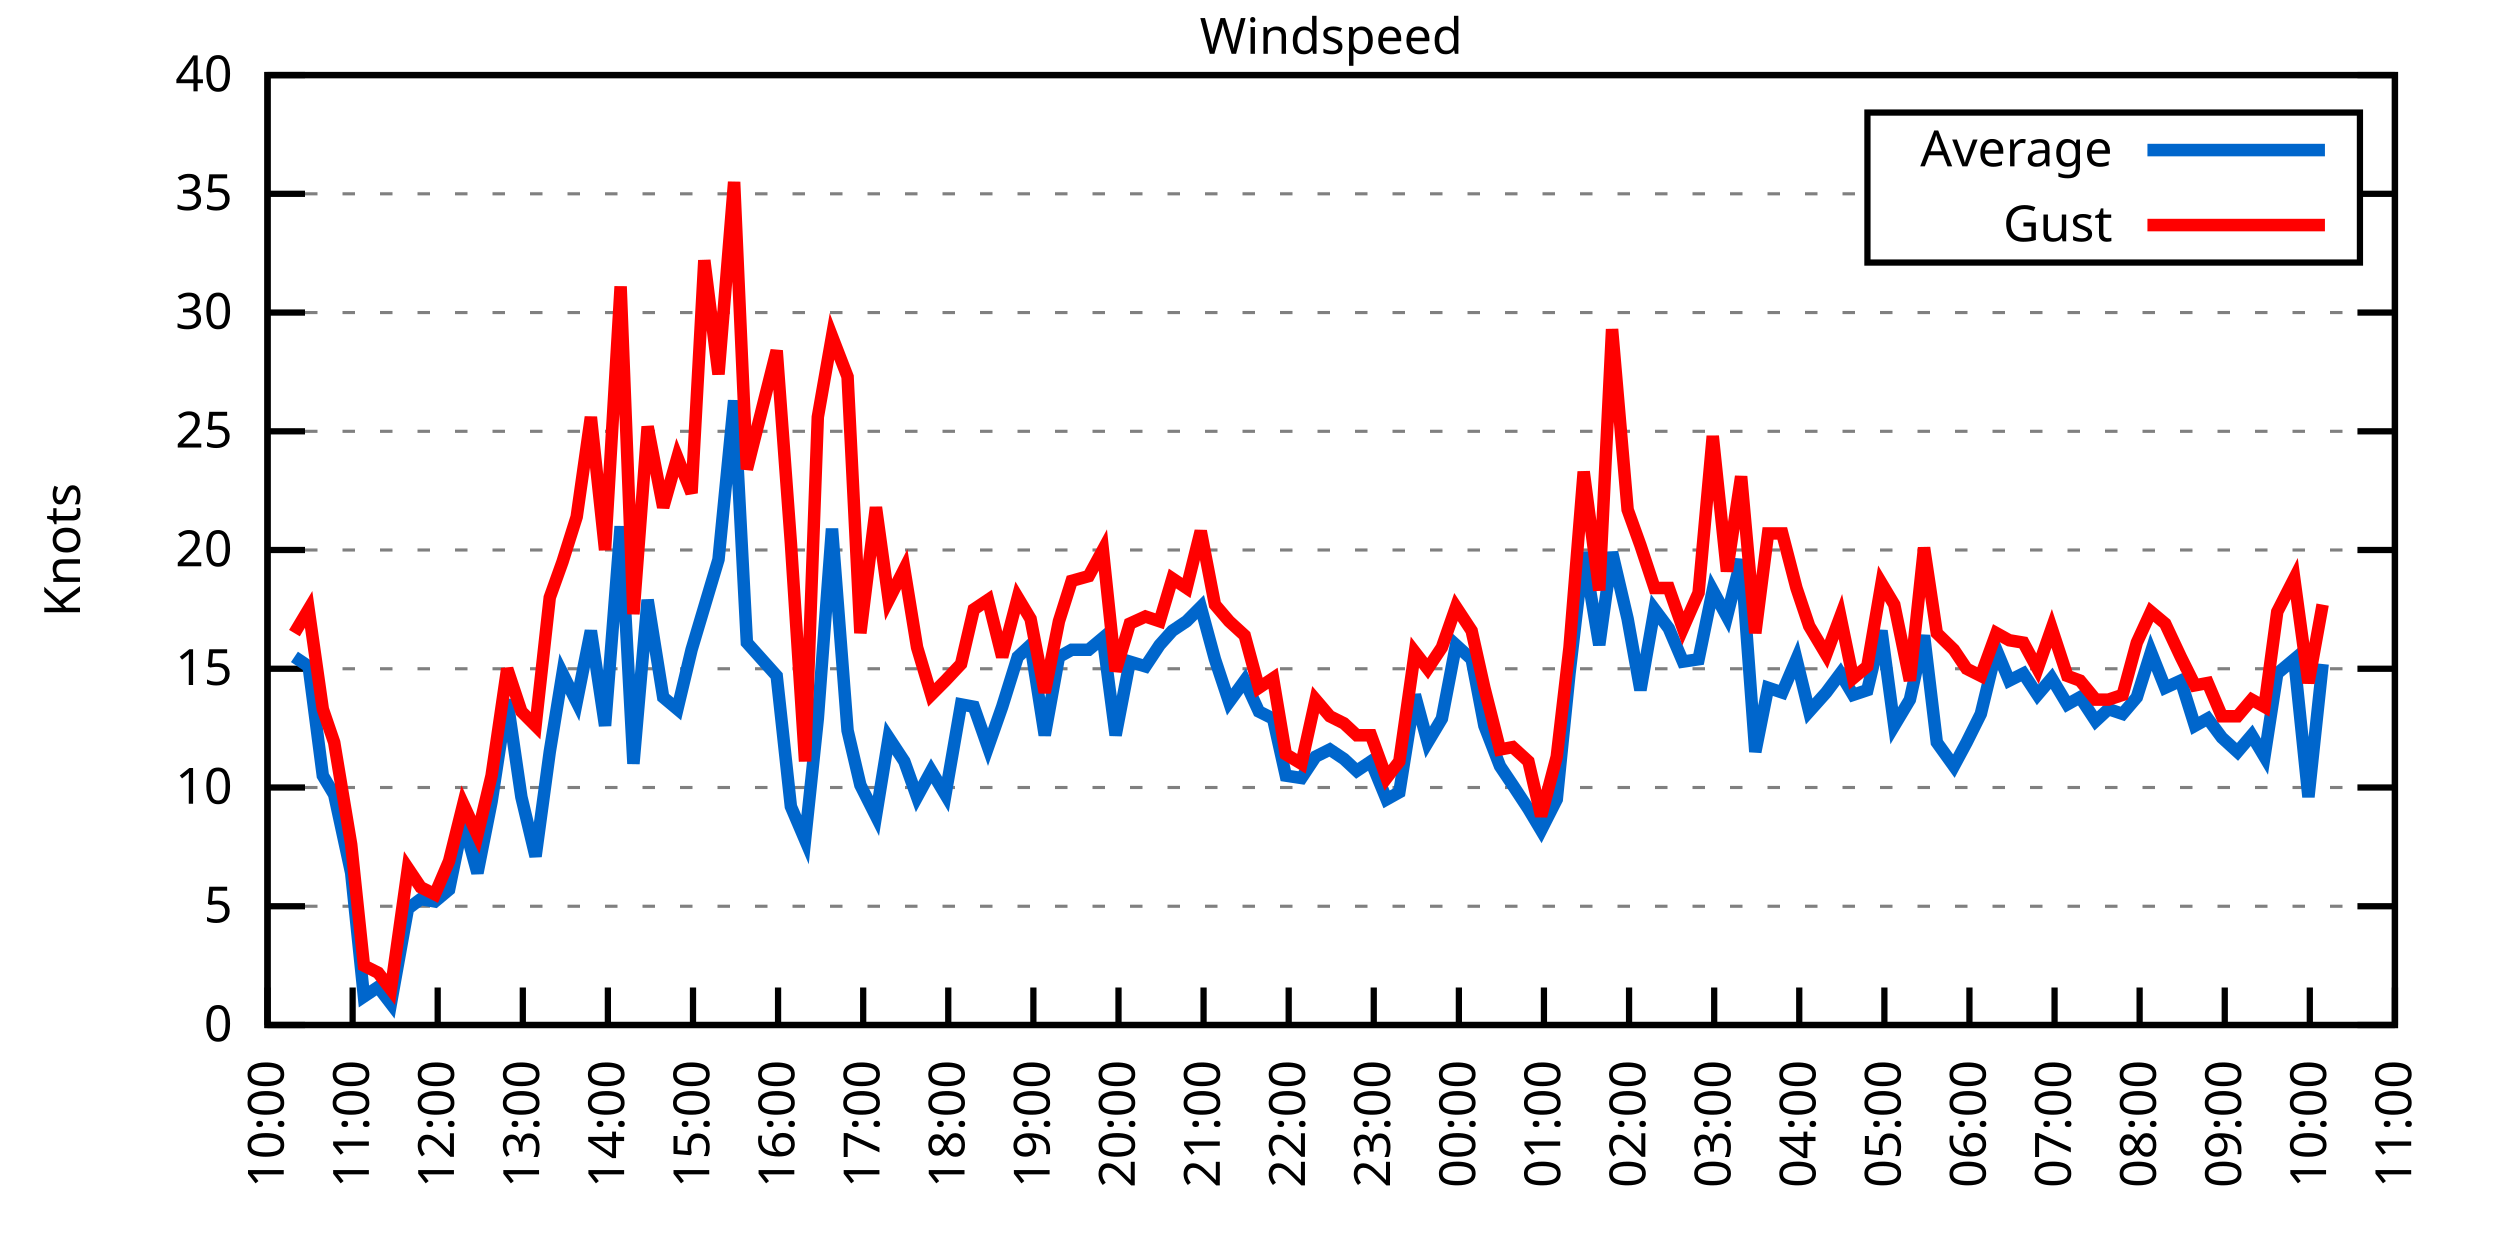
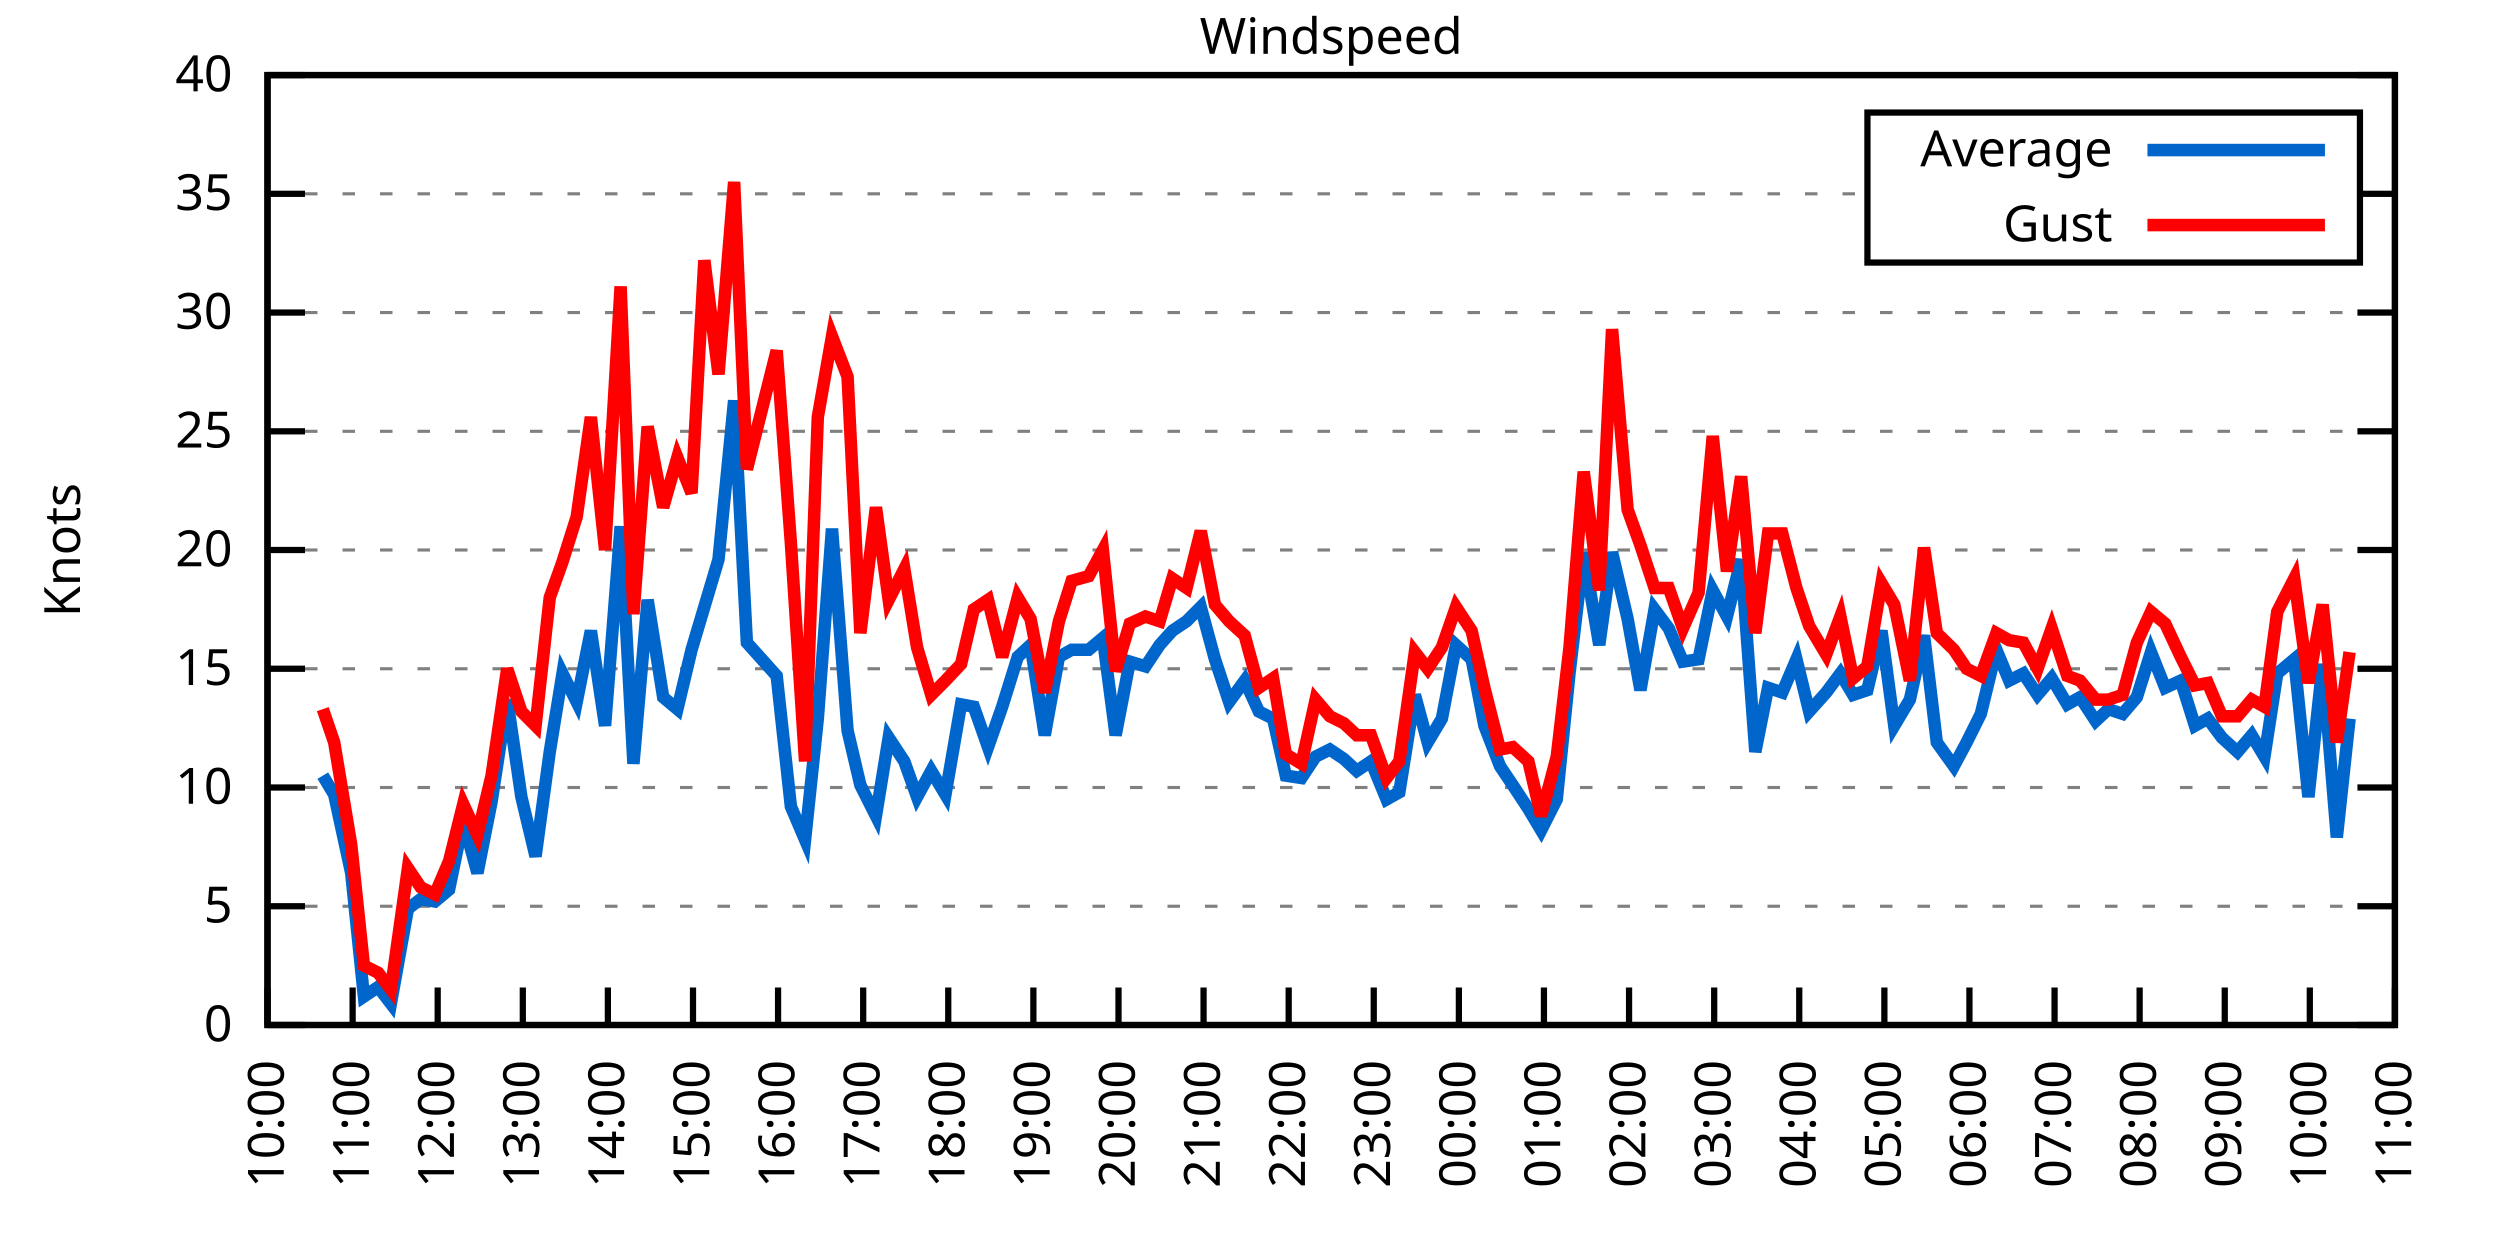
<svg xmlns="http://www.w3.org/2000/svg" xmlns:xlink="http://www.w3.org/1999/xlink" width="400" height="200" viewBox="0 0 400 200">
  <g id="gnuplot_canvas">
    <rect x="0" y="0" width="400" height="200" fill="none" />
    <defs>
      <circle id="gpDot" r="0.5" stroke-width="0.5" stroke="currentColor" />
      <path id="gpPt0" stroke-width="0.333" stroke="currentColor" d="M-1,0 h2 M0,-1 v2" />
      <path id="gpPt1" stroke-width="0.333" stroke="currentColor" d="M-1,-1 L1,1 M1,-1 L-1,1" />
      <path id="gpPt2" stroke-width="0.333" stroke="currentColor" d="M-1,0 L1,0 M0,-1 L0,1 M-1,-1 L1,1 M-1,1 L1,-1" />
      <rect id="gpPt3" stroke-width="0.333" stroke="currentColor" x="-1" y="-1" width="2" height="2" />
      <rect id="gpPt4" stroke-width="0.333" stroke="currentColor" fill="currentColor" x="-1" y="-1" width="2" height="2" />
      <circle id="gpPt5" stroke-width="0.333" stroke="currentColor" cx="0" cy="0" r="1" />
      <use xlink:href="#gpPt5" id="gpPt6" fill="currentColor" stroke="none" />
      <path id="gpPt7" stroke-width="0.333" stroke="currentColor" d="M0,-1.33 L-1.33,0.67 L1.33,0.67 z" />
      <use xlink:href="#gpPt7" id="gpPt8" fill="currentColor" stroke="none" />
      <use xlink:href="#gpPt7" id="gpPt9" stroke="currentColor" transform="rotate(180)" />
      <use xlink:href="#gpPt9" id="gpPt10" fill="currentColor" stroke="none" />
      <use xlink:href="#gpPt3" id="gpPt11" stroke="currentColor" transform="rotate(45)" />
      <use xlink:href="#gpPt11" id="gpPt12" fill="currentColor" stroke="none" />
      <path id="gpPt13" stroke-width="0.333" stroke="currentColor" d="M0,1.330 L1.265,0.411 L0.782,-1.067 L-0.782,-1.076 L-1.265,0.411 z" />
      <use xlink:href="#gpPt13" id="gpPt14" fill="currentColor" stroke="none" />
      <filter id="textbox" filterUnits="objectBoundingBox" x="0" y="0" height="1" width="1">
        <feFlood flood-color="white" flood-opacity="1" result="bgnd" />
        <feComposite in="SourceGraphic" in2="bgnd" operator="atop" />
      </filter>
      <filter id="greybox" filterUnits="objectBoundingBox" x="0" y="0" height="1" width="1">
        <feFlood flood-color="lightgrey" flood-opacity="1" result="grey" />
        <feComposite in="SourceGraphic" in2="grey" operator="atop" />
      </filter>
    </defs>
    <g fill="none" color="white" stroke="currentColor" stroke-width="1.00" stroke-linecap="butt" stroke-linejoin="miter">
</g>
    <g fill="none" color="black" stroke="currentColor" stroke-width="1.00" stroke-linecap="butt" stroke-linejoin="miter">
      <g stroke="none" shape-rendering="crispEdges">
        <polygon fill="rgb(255, 255, 255)" points="42.80,164.00 383.18,164.00 383.18,12.02 42.80,12.02 " />
      </g>
    </g>
    <g fill="none" color="black" stroke="currentColor" stroke-width="1.00" stroke-linecap="butt" stroke-linejoin="miter">
</g>
    <g fill="none" color="black" stroke="black" stroke-width="0.50" stroke-linecap="butt" stroke-linejoin="miter">
</g>
    <g fill="none" color="gray" stroke="currentColor" stroke-width="0.50" stroke-linecap="butt" stroke-linejoin="miter">
      <path stroke="gray" stroke-dasharray="2,4" class="gridline" d="M42.80,164.00 L383.19,164.00  " />
    </g>
    <g fill="none" color="gray" stroke="gray" stroke-width="1.00" stroke-linecap="butt" stroke-linejoin="miter">
</g>
    <g fill="none" color="black" stroke="currentColor" stroke-width="1.00" stroke-linecap="butt" stroke-linejoin="miter">
      <path stroke="black" d="M42.80,164.00 L48.80,164.00 M383.19,164.00 L377.19,164.00  " />
      <g transform="translate(37.20,166.60)" stroke="none" fill="black" font-family="Sans" font-size="8.00" text-anchor="end">
        <text>
          <tspan font-family="Sans"> 0</tspan>
        </text>
      </g>
    </g>
    <g fill="none" color="black" stroke="currentColor" stroke-width="1.00" stroke-linecap="butt" stroke-linejoin="miter">
</g>
    <g fill="none" color="black" stroke="black" stroke-width="0.50" stroke-linecap="butt" stroke-linejoin="miter">
</g>
    <g fill="none" color="gray" stroke="currentColor" stroke-width="0.50" stroke-linecap="butt" stroke-linejoin="miter">
      <path stroke="gray" stroke-dasharray="2,4" class="gridline" d="M42.80,145.00 L383.19,145.00  " />
    </g>
    <g fill="none" color="gray" stroke="gray" stroke-width="1.00" stroke-linecap="butt" stroke-linejoin="miter">
</g>
    <g fill="none" color="black" stroke="currentColor" stroke-width="1.00" stroke-linecap="butt" stroke-linejoin="miter">
      <path stroke="black" d="M42.80,145.00 L48.80,145.00 M383.19,145.00 L377.19,145.00  " />
      <g transform="translate(37.20,147.60)" stroke="none" fill="black" font-family="Sans" font-size="8.00" text-anchor="end">
        <text>
          <tspan font-family="Sans"> 5</tspan>
        </text>
      </g>
    </g>
    <g fill="none" color="black" stroke="currentColor" stroke-width="1.00" stroke-linecap="butt" stroke-linejoin="miter">
</g>
    <g fill="none" color="black" stroke="black" stroke-width="0.50" stroke-linecap="butt" stroke-linejoin="miter">
</g>
    <g fill="none" color="gray" stroke="currentColor" stroke-width="0.50" stroke-linecap="butt" stroke-linejoin="miter">
      <path stroke="gray" stroke-dasharray="2,4" class="gridline" d="M42.80,126.00 L383.19,126.00  " />
    </g>
    <g fill="none" color="gray" stroke="gray" stroke-width="1.00" stroke-linecap="butt" stroke-linejoin="miter">
</g>
    <g fill="none" color="black" stroke="currentColor" stroke-width="1.00" stroke-linecap="butt" stroke-linejoin="miter">
      <path stroke="black" d="M42.80,126.00 L48.80,126.00 M383.19,126.00 L377.19,126.00  " />
      <g transform="translate(37.20,128.60)" stroke="none" fill="black" font-family="Sans" font-size="8.00" text-anchor="end">
        <text>
          <tspan font-family="Sans"> 10</tspan>
        </text>
      </g>
    </g>
    <g fill="none" color="black" stroke="currentColor" stroke-width="1.00" stroke-linecap="butt" stroke-linejoin="miter">
</g>
    <g fill="none" color="black" stroke="black" stroke-width="0.50" stroke-linecap="butt" stroke-linejoin="miter">
</g>
    <g fill="none" color="gray" stroke="currentColor" stroke-width="0.50" stroke-linecap="butt" stroke-linejoin="miter">
      <path stroke="gray" stroke-dasharray="2,4" class="gridline" d="M42.80,107.00 L383.19,107.00  " />
    </g>
    <g fill="none" color="gray" stroke="gray" stroke-width="1.00" stroke-linecap="butt" stroke-linejoin="miter">
</g>
    <g fill="none" color="black" stroke="currentColor" stroke-width="1.00" stroke-linecap="butt" stroke-linejoin="miter">
      <path stroke="black" d="M42.80,107.00 L48.80,107.00 M383.19,107.00 L377.19,107.00  " />
      <g transform="translate(37.20,109.60)" stroke="none" fill="black" font-family="Sans" font-size="8.00" text-anchor="end">
        <text>
          <tspan font-family="Sans"> 15</tspan>
        </text>
      </g>
    </g>
    <g fill="none" color="black" stroke="currentColor" stroke-width="1.00" stroke-linecap="butt" stroke-linejoin="miter">
</g>
    <g fill="none" color="black" stroke="black" stroke-width="0.50" stroke-linecap="butt" stroke-linejoin="miter">
</g>
    <g fill="none" color="gray" stroke="currentColor" stroke-width="0.50" stroke-linecap="butt" stroke-linejoin="miter">
      <path stroke="gray" stroke-dasharray="2,4" class="gridline" d="M42.80,88.00 L383.19,88.00  " />
    </g>
    <g fill="none" color="gray" stroke="gray" stroke-width="1.00" stroke-linecap="butt" stroke-linejoin="miter">
</g>
    <g fill="none" color="black" stroke="currentColor" stroke-width="1.00" stroke-linecap="butt" stroke-linejoin="miter">
      <path stroke="black" d="M42.80,88.00 L48.80,88.00 M383.19,88.00 L377.19,88.00  " />
      <g transform="translate(37.20,90.60)" stroke="none" fill="black" font-family="Sans" font-size="8.00" text-anchor="end">
        <text>
          <tspan font-family="Sans"> 20</tspan>
        </text>
      </g>
    </g>
    <g fill="none" color="black" stroke="currentColor" stroke-width="1.00" stroke-linecap="butt" stroke-linejoin="miter">
</g>
    <g fill="none" color="black" stroke="black" stroke-width="0.50" stroke-linecap="butt" stroke-linejoin="miter">
</g>
    <g fill="none" color="gray" stroke="currentColor" stroke-width="0.50" stroke-linecap="butt" stroke-linejoin="miter">
      <path stroke="gray" stroke-dasharray="2,4" class="gridline" d="M42.80,69.01 L383.19,69.01  " />
    </g>
    <g fill="none" color="gray" stroke="gray" stroke-width="1.00" stroke-linecap="butt" stroke-linejoin="miter">
</g>
    <g fill="none" color="black" stroke="currentColor" stroke-width="1.00" stroke-linecap="butt" stroke-linejoin="miter">
      <path stroke="black" d="M42.80,69.01 L48.80,69.01 M383.19,69.01 L377.19,69.01  " />
      <g transform="translate(37.20,71.61)" stroke="none" fill="black" font-family="Sans" font-size="8.00" text-anchor="end">
        <text>
          <tspan font-family="Sans"> 25</tspan>
        </text>
      </g>
    </g>
    <g fill="none" color="black" stroke="currentColor" stroke-width="1.00" stroke-linecap="butt" stroke-linejoin="miter">
</g>
    <g fill="none" color="black" stroke="black" stroke-width="0.50" stroke-linecap="butt" stroke-linejoin="miter">
</g>
    <g fill="none" color="gray" stroke="currentColor" stroke-width="0.50" stroke-linecap="butt" stroke-linejoin="miter">
      <path stroke="gray" stroke-dasharray="2,4" class="gridline" d="M42.80,50.01 L383.19,50.01  " />
    </g>
    <g fill="none" color="gray" stroke="gray" stroke-width="1.00" stroke-linecap="butt" stroke-linejoin="miter">
</g>
    <g fill="none" color="black" stroke="currentColor" stroke-width="1.00" stroke-linecap="butt" stroke-linejoin="miter">
      <path stroke="black" d="M42.80,50.01 L48.80,50.01 M383.19,50.01 L377.19,50.01  " />
      <g transform="translate(37.20,52.61)" stroke="none" fill="black" font-family="Sans" font-size="8.00" text-anchor="end">
        <text>
          <tspan font-family="Sans"> 30</tspan>
        </text>
      </g>
    </g>
    <g fill="none" color="black" stroke="currentColor" stroke-width="1.00" stroke-linecap="butt" stroke-linejoin="miter">
</g>
    <g fill="none" color="black" stroke="black" stroke-width="0.50" stroke-linecap="butt" stroke-linejoin="miter">
</g>
    <g fill="none" color="gray" stroke="currentColor" stroke-width="0.50" stroke-linecap="butt" stroke-linejoin="miter">
      <path stroke="gray" stroke-dasharray="2,4" class="gridline" d="M42.80,31.01 L298.79,31.01 M377.59,31.01 L383.19,31.01  " />
    </g>
    <g fill="none" color="gray" stroke="gray" stroke-width="1.00" stroke-linecap="butt" stroke-linejoin="miter">
</g>
    <g fill="none" color="black" stroke="currentColor" stroke-width="1.00" stroke-linecap="butt" stroke-linejoin="miter">
      <path stroke="black" d="M42.80,31.01 L48.80,31.01 M383.19,31.01 L377.19,31.01  " />
      <g transform="translate(37.20,33.61)" stroke="none" fill="black" font-family="Sans" font-size="8.00" text-anchor="end">
        <text>
          <tspan font-family="Sans"> 35</tspan>
        </text>
      </g>
    </g>
    <g fill="none" color="black" stroke="currentColor" stroke-width="1.00" stroke-linecap="butt" stroke-linejoin="miter">
</g>
    <g fill="none" color="black" stroke="black" stroke-width="0.50" stroke-linecap="butt" stroke-linejoin="miter">
</g>
    <g fill="none" color="gray" stroke="currentColor" stroke-width="0.50" stroke-linecap="butt" stroke-linejoin="miter">
      <path stroke="gray" stroke-dasharray="2,4" class="gridline" d="M42.80,12.01 L383.19,12.01  " />
    </g>
    <g fill="none" color="gray" stroke="gray" stroke-width="1.00" stroke-linecap="butt" stroke-linejoin="miter">
</g>
    <g fill="none" color="black" stroke="currentColor" stroke-width="1.00" stroke-linecap="butt" stroke-linejoin="miter">
      <path stroke="black" d="M42.80,12.01 L48.80,12.01 M383.19,12.01 L377.19,12.01  " />
      <g transform="translate(37.20,14.61)" stroke="none" fill="black" font-family="Sans" font-size="8.00" text-anchor="end">
        <text>
          <tspan font-family="Sans"> 40</tspan>
        </text>
      </g>
    </g>
    <g fill="none" color="black" stroke="currentColor" stroke-width="1.00" stroke-linecap="butt" stroke-linejoin="miter">
      <path stroke="black" d="M42.80,164.00 L42.80,158.00  " />
      <g transform="translate(45.40,169.60) rotate(270.00)" stroke="none" fill="black" font-family="Sans" font-size="8.00" text-anchor="end">
        <text>
          <tspan font-family="Sans">10:00</tspan>
        </text>
      </g>
    </g>
    <g fill="none" color="black" stroke="currentColor" stroke-width="1.00" stroke-linecap="butt" stroke-linejoin="miter">
      <path stroke="black" d="M56.42,164.00 L56.42,158.00  " />
      <g transform="translate(59.02,169.60) rotate(270.00)" stroke="none" fill="black" font-family="Sans" font-size="8.00" text-anchor="end">
        <text>
          <tspan font-family="Sans">11:00</tspan>
        </text>
      </g>
    </g>
    <g fill="none" color="black" stroke="currentColor" stroke-width="1.00" stroke-linecap="butt" stroke-linejoin="miter">
      <path stroke="black" d="M70.03,164.00 L70.03,158.00  " />
      <g transform="translate(72.63,169.60) rotate(270.00)" stroke="none" fill="black" font-family="Sans" font-size="8.00" text-anchor="end">
        <text>
          <tspan font-family="Sans">12:00</tspan>
        </text>
      </g>
    </g>
    <g fill="none" color="black" stroke="currentColor" stroke-width="1.00" stroke-linecap="butt" stroke-linejoin="miter">
      <path stroke="black" d="M83.65,164.00 L83.65,158.00  " />
      <g transform="translate(86.25,169.60) rotate(270.00)" stroke="none" fill="black" font-family="Sans" font-size="8.00" text-anchor="end">
        <text>
          <tspan font-family="Sans">13:00</tspan>
        </text>
      </g>
    </g>
    <g fill="none" color="black" stroke="currentColor" stroke-width="1.00" stroke-linecap="butt" stroke-linejoin="miter">
      <path stroke="black" d="M97.26,164.00 L97.26,158.00  " />
      <g transform="translate(99.86,169.60) rotate(270.00)" stroke="none" fill="black" font-family="Sans" font-size="8.00" text-anchor="end">
        <text>
          <tspan font-family="Sans">14:00</tspan>
        </text>
      </g>
    </g>
    <g fill="none" color="black" stroke="currentColor" stroke-width="1.00" stroke-linecap="butt" stroke-linejoin="miter">
      <path stroke="black" d="M110.88,164.00 L110.88,158.00  " />
      <g transform="translate(113.48,169.60) rotate(270.00)" stroke="none" fill="black" font-family="Sans" font-size="8.00" text-anchor="end">
        <text>
          <tspan font-family="Sans">15:00</tspan>
        </text>
      </g>
    </g>
    <g fill="none" color="black" stroke="currentColor" stroke-width="1.00" stroke-linecap="butt" stroke-linejoin="miter">
      <path stroke="black" d="M124.49,164.00 L124.49,158.00  " />
      <g transform="translate(127.09,169.60) rotate(270.00)" stroke="none" fill="black" font-family="Sans" font-size="8.00" text-anchor="end">
        <text>
          <tspan font-family="Sans">16:00</tspan>
        </text>
      </g>
    </g>
    <g fill="none" color="black" stroke="currentColor" stroke-width="1.00" stroke-linecap="butt" stroke-linejoin="miter">
      <path stroke="black" d="M138.11,164.00 L138.11,158.00  " />
      <g transform="translate(140.71,169.60) rotate(270.00)" stroke="none" fill="black" font-family="Sans" font-size="8.00" text-anchor="end">
        <text>
          <tspan font-family="Sans">17:00</tspan>
        </text>
      </g>
    </g>
    <g fill="none" color="black" stroke="currentColor" stroke-width="1.00" stroke-linecap="butt" stroke-linejoin="miter">
      <path stroke="black" d="M151.72,164.00 L151.72,158.00  " />
      <g transform="translate(154.32,169.60) rotate(270.00)" stroke="none" fill="black" font-family="Sans" font-size="8.00" text-anchor="end">
        <text>
          <tspan font-family="Sans">18:00</tspan>
        </text>
      </g>
    </g>
    <g fill="none" color="black" stroke="currentColor" stroke-width="1.00" stroke-linecap="butt" stroke-linejoin="miter">
      <path stroke="black" d="M165.34,164.00 L165.34,158.00  " />
      <g transform="translate(167.94,169.60) rotate(270.00)" stroke="none" fill="black" font-family="Sans" font-size="8.00" text-anchor="end">
        <text>
          <tspan font-family="Sans">19:00</tspan>
        </text>
      </g>
    </g>
    <g fill="none" color="black" stroke="currentColor" stroke-width="1.00" stroke-linecap="butt" stroke-linejoin="miter">
      <path stroke="black" d="M178.96,164.00 L178.96,158.00  " />
      <g transform="translate(181.56,169.60) rotate(270.00)" stroke="none" fill="black" font-family="Sans" font-size="8.00" text-anchor="end">
        <text>
          <tspan font-family="Sans">20:00</tspan>
        </text>
      </g>
    </g>
    <g fill="none" color="black" stroke="currentColor" stroke-width="1.00" stroke-linecap="butt" stroke-linejoin="miter">
      <path stroke="black" d="M192.57,164.00 L192.57,158.00  " />
      <g transform="translate(195.17,169.60) rotate(270.00)" stroke="none" fill="black" font-family="Sans" font-size="8.00" text-anchor="end">
        <text>
          <tspan font-family="Sans">21:00</tspan>
        </text>
      </g>
    </g>
    <g fill="none" color="black" stroke="currentColor" stroke-width="1.00" stroke-linecap="butt" stroke-linejoin="miter">
      <path stroke="black" d="M206.19,164.00 L206.19,158.00  " />
      <g transform="translate(208.79,169.60) rotate(270.00)" stroke="none" fill="black" font-family="Sans" font-size="8.00" text-anchor="end">
        <text>
          <tspan font-family="Sans">22:00</tspan>
        </text>
      </g>
    </g>
    <g fill="none" color="black" stroke="currentColor" stroke-width="1.00" stroke-linecap="butt" stroke-linejoin="miter">
      <path stroke="black" d="M219.80,164.00 L219.80,158.00  " />
      <g transform="translate(222.40,169.60) rotate(270.00)" stroke="none" fill="black" font-family="Sans" font-size="8.00" text-anchor="end">
        <text>
          <tspan font-family="Sans">23:00</tspan>
        </text>
      </g>
    </g>
    <g fill="none" color="black" stroke="currentColor" stroke-width="1.00" stroke-linecap="butt" stroke-linejoin="miter">
      <path stroke="black" d="M233.42,164.00 L233.42,158.00  " />
      <g transform="translate(236.02,169.60) rotate(270.00)" stroke="none" fill="black" font-family="Sans" font-size="8.00" text-anchor="end">
        <text>
          <tspan font-family="Sans">00:00</tspan>
        </text>
      </g>
    </g>
    <g fill="none" color="black" stroke="currentColor" stroke-width="1.00" stroke-linecap="butt" stroke-linejoin="miter">
      <path stroke="black" d="M247.03,164.00 L247.03,158.00  " />
      <g transform="translate(249.63,169.60) rotate(270.00)" stroke="none" fill="black" font-family="Sans" font-size="8.00" text-anchor="end">
        <text>
          <tspan font-family="Sans">01:00</tspan>
        </text>
      </g>
    </g>
    <g fill="none" color="black" stroke="currentColor" stroke-width="1.00" stroke-linecap="butt" stroke-linejoin="miter">
      <path stroke="black" d="M260.65,164.00 L260.65,158.00  " />
      <g transform="translate(263.25,169.60) rotate(270.00)" stroke="none" fill="black" font-family="Sans" font-size="8.00" text-anchor="end">
        <text>
          <tspan font-family="Sans">02:00</tspan>
        </text>
      </g>
    </g>
    <g fill="none" color="black" stroke="currentColor" stroke-width="1.00" stroke-linecap="butt" stroke-linejoin="miter">
      <path stroke="black" d="M274.27,164.00 L274.27,158.00  " />
      <g transform="translate(276.87,169.60) rotate(270.00)" stroke="none" fill="black" font-family="Sans" font-size="8.00" text-anchor="end">
        <text>
          <tspan font-family="Sans">03:00</tspan>
        </text>
      </g>
    </g>
    <g fill="none" color="black" stroke="currentColor" stroke-width="1.00" stroke-linecap="butt" stroke-linejoin="miter">
      <path stroke="black" d="M287.88,164.00 L287.88,158.00  " />
      <g transform="translate(290.48,169.60) rotate(270.00)" stroke="none" fill="black" font-family="Sans" font-size="8.00" text-anchor="end">
        <text>
          <tspan font-family="Sans">04:00</tspan>
        </text>
      </g>
    </g>
    <g fill="none" color="black" stroke="currentColor" stroke-width="1.00" stroke-linecap="butt" stroke-linejoin="miter">
      <path stroke="black" d="M301.50,164.00 L301.50,158.00  " />
      <g transform="translate(304.10,169.60) rotate(270.00)" stroke="none" fill="black" font-family="Sans" font-size="8.00" text-anchor="end">
        <text>
          <tspan font-family="Sans">05:00</tspan>
        </text>
      </g>
    </g>
    <g fill="none" color="black" stroke="currentColor" stroke-width="1.00" stroke-linecap="butt" stroke-linejoin="miter">
      <path stroke="black" d="M315.11,164.00 L315.11,158.00  " />
      <g transform="translate(317.71,169.60) rotate(270.00)" stroke="none" fill="black" font-family="Sans" font-size="8.00" text-anchor="end">
        <text>
          <tspan font-family="Sans">06:00</tspan>
        </text>
      </g>
    </g>
    <g fill="none" color="black" stroke="currentColor" stroke-width="1.00" stroke-linecap="butt" stroke-linejoin="miter">
      <path stroke="black" d="M328.73,164.00 L328.73,158.00  " />
      <g transform="translate(331.33,169.60) rotate(270.00)" stroke="none" fill="black" font-family="Sans" font-size="8.00" text-anchor="end">
        <text>
          <tspan font-family="Sans">07:00</tspan>
        </text>
      </g>
    </g>
    <g fill="none" color="black" stroke="currentColor" stroke-width="1.00" stroke-linecap="butt" stroke-linejoin="miter">
      <path stroke="black" d="M342.34,164.00 L342.34,158.00  " />
      <g transform="translate(344.94,169.60) rotate(270.00)" stroke="none" fill="black" font-family="Sans" font-size="8.00" text-anchor="end">
        <text>
          <tspan font-family="Sans">08:00</tspan>
        </text>
      </g>
    </g>
    <g fill="none" color="black" stroke="currentColor" stroke-width="1.00" stroke-linecap="butt" stroke-linejoin="miter">
      <path stroke="black" d="M355.96,164.00 L355.96,158.00  " />
      <g transform="translate(358.56,169.60) rotate(270.00)" stroke="none" fill="black" font-family="Sans" font-size="8.00" text-anchor="end">
        <text>
          <tspan font-family="Sans">09:00</tspan>
        </text>
      </g>
    </g>
    <g fill="none" color="black" stroke="currentColor" stroke-width="1.00" stroke-linecap="butt" stroke-linejoin="miter">
      <path stroke="black" d="M369.57,164.00 L369.57,158.00  " />
      <g transform="translate(372.17,169.60) rotate(270.00)" stroke="none" fill="black" font-family="Sans" font-size="8.00" text-anchor="end">
        <text>
          <tspan font-family="Sans">10:00</tspan>
        </text>
      </g>
    </g>
    <g fill="none" color="black" stroke="currentColor" stroke-width="1.00" stroke-linecap="butt" stroke-linejoin="miter">
      <path stroke="black" d="M383.19,164.00 L383.19,158.00  " />
      <g transform="translate(385.79,169.60) rotate(270.00)" stroke="none" fill="black" font-family="Sans" font-size="8.00" text-anchor="end">
        <text>
          <tspan font-family="Sans">11:00</tspan>
        </text>
      </g>
    </g>
    <g fill="none" color="black" stroke="currentColor" stroke-width="1.00" stroke-linecap="butt" stroke-linejoin="miter">
</g>
    <g fill="none" color="black" stroke="currentColor" stroke-width="1.00" stroke-linecap="butt" stroke-linejoin="miter">
      <path stroke="black" d="M42.80,12.01 L42.80,164.00 L383.19,164.00 L383.19,12.01 L42.80,12.01 Z  " />
    </g>
    <g fill="none" color="black" stroke="currentColor" stroke-width="1.00" stroke-linecap="butt" stroke-linejoin="miter">
</g>
    <g fill="none" color="black" stroke="currentColor" stroke-width="1.00" stroke-linecap="butt" stroke-linejoin="miter">
      <path stroke="black" d="M298.79,42.01 L298.79,18.01 L377.59,18.01 L377.59,42.01 L298.79,42.01 Z  " />
    </g>
    <g id="Windspeed_plot_1">
      <g fill="none" color="white" stroke="black" stroke-width="2.00" stroke-linecap="butt" stroke-linejoin="miter">
</g>
      <g fill="none" color="black" stroke="currentColor" stroke-width="2.00" stroke-linecap="butt" stroke-linejoin="miter">
        <g transform="translate(337.99,26.61)" stroke="none" fill="black" font-family="Sans" font-size="8.00" text-anchor="end">
          <text>
            <tspan font-family="Sans">Average</tspan>
          </text>
        </g>
      </g>
      <g fill="none" color="black" stroke="currentColor" stroke-width="2.00" stroke-linecap="butt" stroke-linejoin="miter">
-         <path stroke="rgb(  0, 102, 204)" d="M343.59,24.01 L371.99,24.01 M47.11,105.10 L49.38,106.62 L51.65,124.10 L53.47,127.14 L56.19,139.68 L58.23,159.44   L60.50,157.92 L62.54,160.58 L65.27,145.38 L67.31,143.86 L69.58,144.24 L71.85,142.34 L74.12,131.32 L76.39,139.68   L78.65,128.28 L81.15,111.94 L83.42,127.52 L85.69,137.02 L87.96,120.30 L90.00,107.76 L92.27,112.32 L94.54,100.92   L96.81,116.12 L99.30,84.21 L101.35,122.20 L103.62,95.98 L106.11,111.56 L108.38,113.46 L110.65,103.96 L112.69,97.12   L114.96,89.52 L117.46,64.07 L119.50,102.82 L124.27,108.14 L126.54,129.04 L128.81,134.36 L130.85,114.98 L133.12,84.59   L135.61,116.88 L137.66,125.62 L140.15,130.56 L142.19,118.02 L144.69,121.82 L146.73,127.52 L149.00,123.34 L151.27,127.14   L153.77,112.70 L155.81,113.08 L158.08,119.54 L160.35,113.08 L162.84,105.10 L164.89,103.20 L167.16,117.64 L169.43,105.10   L171.47,103.96 L174.19,103.96 L176.46,102.06 L178.50,117.64 L180.77,105.86 L183.27,106.62 L185.54,103.20 L187.58,100.92   L189.85,99.40 L192.12,97.12 L194.39,105.48 L196.66,112.32 L199.15,108.90 L201.42,113.84 L203.69,114.98 L205.73,124.10   L208.23,124.48 L210.50,121.06 L212.77,119.92 L215.04,121.44 L217.08,123.34 L219.35,121.82 L221.85,127.90 L223.89,126.76   L226.38,111.18 L228.43,118.78 L230.70,114.98 L232.96,103.20 L235.46,105.48 L237.50,116.12 L240.00,122.58 L242.04,125.62   L244.54,129.42 L246.58,132.84 L249.08,127.90 L251.12,107.76 L253.39,88.38 L255.88,103.20 L257.93,88.38 L260.42,99.02   L262.47,110.42 L264.73,97.50 L267.00,100.54 L269.27,105.86 L271.77,105.48 L274.04,94.46 L276.31,98.64 L278.58,89.52   L280.85,120.30 L282.89,110.04 L285.16,110.80 L287.43,105.48 L289.47,113.84 L292.19,110.80 L294.46,107.76 L296.50,111.18   L298.77,110.42 L301.04,100.92 L303.08,116.12 L305.58,111.94 L307.85,101.68 L309.89,118.78 L312.62,122.58 L314.66,118.78   L316.93,114.22 L319.42,103.96 L321.47,108.90 L323.74,107.76 L326.00,111.18 L328.27,108.52 L330.77,112.70 L332.81,111.56   L335.31,115.36 L337.35,113.46 L339.62,114.22 L341.89,111.56 L344.16,104.34 L346.43,110.04 L348.92,108.90 L351.19,116.12   L353.24,114.98 L355.50,118.02 L358.00,120.30 L360.27,117.64 L362.31,121.06 L364.36,107.76 L367.08,105.48 L369.35,127.52   L371.62,106.24  " />
+         <path stroke="rgb(  0, 102, 204)" d="M343.59,24.01 L371.99,24.01 M51.65,124.10 L53.47,127.14 L56.19,139.68 L58.23,159.44 L60.50,157.92 L62.54,160.58   L65.27,145.38 L67.31,143.86 L69.58,144.24 L71.85,142.34 L74.12,131.32 L76.39,139.68 L78.65,128.28 L81.15,111.94   L83.42,127.52 L85.69,137.02 L87.96,120.30 L90.00,107.76 L92.27,112.32 L94.54,100.92 L96.81,116.12 L99.30,84.21   L101.35,122.20 L103.62,95.98 L106.11,111.56 L108.38,113.46 L110.65,103.96 L112.69,97.12 L114.96,89.52 L117.46,64.07   L119.50,102.82 L124.27,108.14 L126.54,129.04 L128.81,134.36 L130.85,114.98 L133.12,84.59 L135.61,116.88 L137.66,125.62   L140.15,130.56 L142.19,118.02 L144.69,121.82 L146.73,127.52 L149.00,123.34 L151.27,127.14 L153.77,112.70 L155.81,113.08   L158.08,119.54 L160.35,113.08 L162.84,105.10 L164.89,103.20 L167.16,117.64 L169.43,105.10 L171.47,103.96 L174.19,103.96   L176.46,102.06 L178.50,117.64 L180.77,105.86 L183.27,106.62 L185.54,103.20 L187.58,100.92 L189.85,99.40 L192.12,97.12   L194.39,105.48 L196.66,112.32 L199.15,108.90 L201.42,113.84 L203.69,114.98 L205.73,124.10 L208.23,124.48 L210.50,121.06   L212.77,119.92 L215.04,121.44 L217.08,123.34 L219.35,121.82 L221.85,127.90 L223.89,126.76 L226.38,111.18 L228.43,118.78   L230.70,114.98 L232.96,103.20 L235.46,105.48 L237.50,116.12 L240.00,122.58 L242.04,125.62 L244.54,129.42 L246.58,132.84   L249.08,127.90 L251.12,107.76 L253.39,88.38 L255.88,103.20 L257.93,88.38 L260.42,99.02 L262.47,110.42 L264.73,97.50   L267.00,100.54 L269.27,105.86 L271.77,105.48 L274.04,94.46 L276.31,98.64 L278.58,89.52 L280.85,120.30 L282.89,110.04   L285.16,110.80 L287.43,105.48 L289.47,113.84 L292.19,110.80 L294.46,107.76 L296.50,111.18 L298.77,110.42 L301.04,100.92   L303.08,116.12 L305.58,111.94 L307.85,101.68 L309.89,118.78 L312.62,122.58 L314.66,118.78 L316.93,114.22 L319.42,103.96   L321.47,108.90 L323.74,107.76 L326.00,111.18 L328.27,108.52 L330.77,112.70 L332.81,111.56 L335.31,115.36 L337.35,113.46   L339.62,114.22 L341.89,111.56 L344.16,104.34 L346.43,110.04 L348.92,108.90 L351.19,116.12 L353.24,114.98 L355.50,118.02   L358.00,120.30 L360.27,117.64 L362.31,121.06 L364.36,107.76 L367.08,105.48 L369.35,127.52 L371.62,106.24 L373.89,133.98   L375.93,114.98  " />
      </g>
    </g>
    <g id="Windspeed_plot_2">
      <g fill="none" color="black" stroke="currentColor" stroke-width="2.00" stroke-linecap="butt" stroke-linejoin="miter">
        <g transform="translate(337.99,38.61)" stroke="none" fill="black" font-family="Sans" font-size="8.00" text-anchor="end">
          <text>
            <tspan font-family="Sans">Gust</tspan>
          </text>
        </g>
      </g>
      <g fill="none" color="black" stroke="currentColor" stroke-width="2.00" stroke-linecap="butt" stroke-linejoin="miter">
-         <path stroke="rgb(255,   0,   0)" d="M343.59,36.01 L371.99,36.01 M47.11,101.30 L49.38,97.50 L51.65,113.46 L53.47,118.78 L56.19,135.12 L58.23,154.50   L60.50,155.64 L62.54,158.30 L65.27,138.92 L67.31,141.96 L69.58,143.10 L71.85,137.78 L74.12,128.66 L76.39,133.60   L78.65,124.10 L81.15,107.00 L83.42,113.84 L85.69,116.12 L87.96,95.60 L90.00,89.90 L92.27,82.69 L94.54,66.73   L96.81,88.00 L99.30,45.83 L101.35,98.26 L103.62,68.25 L106.11,81.17 L108.38,73.19 L110.65,78.89 L112.69,41.65   L114.96,59.89 L117.46,29.11 L119.50,75.09 L124.27,56.09 L126.54,86.87 L128.81,121.82 L130.85,66.73 L133.12,53.81   L135.61,60.27 L137.66,101.30 L140.15,81.17 L142.19,95.98 L144.69,91.04 L146.73,103.58 L149.00,111.18 L151.27,108.90   L153.77,106.24 L155.81,97.50 L158.08,95.98 L160.35,105.10 L162.84,95.60 L164.89,99.02 L167.16,110.80 L169.43,99.40   L171.47,92.94 L174.19,92.18 L176.46,88.00 L178.50,107.38 L180.77,99.78 L183.27,98.64 L185.54,99.40 L187.58,92.56   L189.85,94.08 L192.12,84.97 L194.39,96.74 L196.66,99.40 L199.15,101.68 L201.42,110.04 L203.69,108.52 L205.73,120.68   L208.23,122.20 L210.50,111.94 L212.77,114.60 L215.04,115.74 L217.08,117.64 L219.35,117.64 L221.85,124.48 L223.89,121.82   L226.38,104.34 L228.43,107.00 L230.70,103.58 L232.96,97.12 L235.46,100.92 L237.50,110.04 L240.00,119.92 L242.04,119.54   L244.54,121.82 L246.58,130.56 L249.08,121.06 L251.12,103.58 L253.39,75.47 L255.88,94.46 L257.93,52.67 L260.42,81.55   L262.47,87.25 L264.73,94.08 L267.00,94.08 L269.27,100.54 L271.77,94.84 L274.04,69.77 L276.31,91.42 L278.58,76.23   L280.85,101.30 L282.89,85.35 L285.16,85.35 L287.43,94.08 L289.47,100.16 L292.19,104.72 L294.46,98.64 L296.50,108.52   L298.77,106.62 L301.04,93.32 L303.08,96.74 L305.58,108.90 L307.85,87.63 L309.89,101.30 L312.62,103.96 L314.66,107.00   L316.93,108.14 L319.42,101.30 L321.47,102.44 L323.74,102.82 L326.00,107.00 L328.27,100.54 L330.77,108.14 L332.81,108.90   L335.31,111.94 L337.35,111.94 L339.62,111.18 L341.89,102.82 L344.16,97.88 L346.43,99.78 L348.92,105.10 L351.19,109.66   L353.24,109.28 L355.50,114.60 L358.00,114.60 L360.27,111.94 L362.31,113.08 L364.36,97.88 L367.08,92.56 L369.35,109.28   L371.62,96.74  " />
+         <path stroke="rgb(255,   0,   0)" d="M343.59,36.01 L371.99,36.01 M51.65,113.46 L53.47,118.78 L56.19,135.12 L58.23,154.50 L60.50,155.64 L62.54,158.30   L65.27,138.92 L67.31,141.96 L69.58,143.10 L71.85,137.78 L74.12,128.66 L76.39,133.60 L78.65,124.10 L81.15,107.00   L83.42,113.84 L85.69,116.12 L87.96,95.60 L90.00,89.90 L92.27,82.69 L94.54,66.73 L96.81,88.00 L99.30,45.83   L101.35,98.26 L103.62,68.25 L106.11,81.17 L108.38,73.19 L110.65,78.89 L112.69,41.65 L114.96,59.89 L117.46,29.11   L119.50,75.09 L124.27,56.09 L126.54,86.87 L128.81,121.82 L130.85,66.73 L133.12,53.81 L135.61,60.27 L137.66,101.30   L140.15,81.17 L142.19,95.98 L144.69,91.04 L146.73,103.58 L149.00,111.18 L151.27,108.90 L153.77,106.24 L155.81,97.50   L158.08,95.98 L160.35,105.10 L162.84,95.60 L164.89,99.02 L167.16,110.80 L169.43,99.40 L171.47,92.94 L174.19,92.18   L176.46,88.00 L178.50,107.38 L180.77,99.78 L183.27,98.64 L185.54,99.40 L187.58,92.56 L189.85,94.08 L192.12,84.97   L194.39,96.74 L196.66,99.40 L199.15,101.68 L201.42,110.04 L203.69,108.52 L205.73,120.68 L208.23,122.20 L210.50,111.94   L212.77,114.60 L215.04,115.74 L217.08,117.64 L219.35,117.64 L221.85,124.48 L223.89,121.82 L226.38,104.34 L228.43,107.00   L230.70,103.58 L232.96,97.12 L235.46,100.92 L237.50,110.04 L240.00,119.92 L242.04,119.54 L244.54,121.82 L246.58,130.56   L249.08,121.06 L251.12,103.58 L253.39,75.47 L255.88,94.46 L257.93,52.67 L260.42,81.55 L262.47,87.25 L264.73,94.08   L267.00,94.08 L269.27,100.54 L271.77,94.84 L274.04,69.77 L276.31,91.42 L278.58,76.23 L280.85,101.30 L282.89,85.35   L285.16,85.35 L287.43,94.08 L289.47,100.16 L292.19,104.72 L294.46,98.64 L296.50,108.52 L298.77,106.62 L301.04,93.32   L303.08,96.74 L305.58,108.90 L307.85,87.63 L309.89,101.30 L312.62,103.96 L314.66,107.00 L316.93,108.14 L319.42,101.30   L321.47,102.44 L323.74,102.82 L326.00,107.00 L328.27,100.54 L330.77,108.14 L332.81,108.90 L335.31,111.94 L337.35,111.94   L339.62,111.18 L341.89,102.82 L344.16,97.88 L346.43,99.78 L348.92,105.10 L351.19,109.66 L353.24,109.28 L355.50,114.60   L358.00,114.60 L360.27,111.94 L362.31,113.08 L364.36,97.88 L367.08,92.56 L369.35,109.28 L371.62,96.74 L373.89,118.78   L375.93,104.34  " />
      </g>
    </g>
    <g fill="none" color="black" stroke="currentColor" stroke-width="2.00" stroke-linecap="butt" stroke-linejoin="miter">
</g>
    <g fill="none" color="black" stroke="black" stroke-width="1.00" stroke-linecap="butt" stroke-linejoin="miter">
</g>
    <g fill="none" color="black" stroke="currentColor" stroke-width="1.00" stroke-linecap="butt" stroke-linejoin="miter">
      <path stroke="black" d="M42.80,12.01 L42.80,164.00 L383.19,164.00 L383.19,12.01 L42.80,12.01 Z  " />
      <g transform="translate(12.80,88.01) rotate(270.00)" stroke="none" fill="black" font-family="Sans" font-size="8.00" text-anchor="middle">
        <text>
          <tspan font-family="Sans">Knots</tspan>
        </text>
      </g>
    </g>
    <g fill="none" color="black" stroke="currentColor" stroke-width="1.00" stroke-linecap="butt" stroke-linejoin="miter">
</g>
    <g fill="none" color="black" stroke="currentColor" stroke-width="1.00" stroke-linecap="butt" stroke-linejoin="miter">
      <g transform="translate(212.99,8.61)" stroke="none" fill="black" font-family="Sans" font-size="8.00" text-anchor="middle">
        <text>
          <tspan font-family="Sans">Windspeed</tspan>
        </text>
      </g>
    </g>
    <g fill="none" color="black" stroke="currentColor" stroke-width="1.00" stroke-linecap="butt" stroke-linejoin="miter">
</g>
  </g>
</svg>
